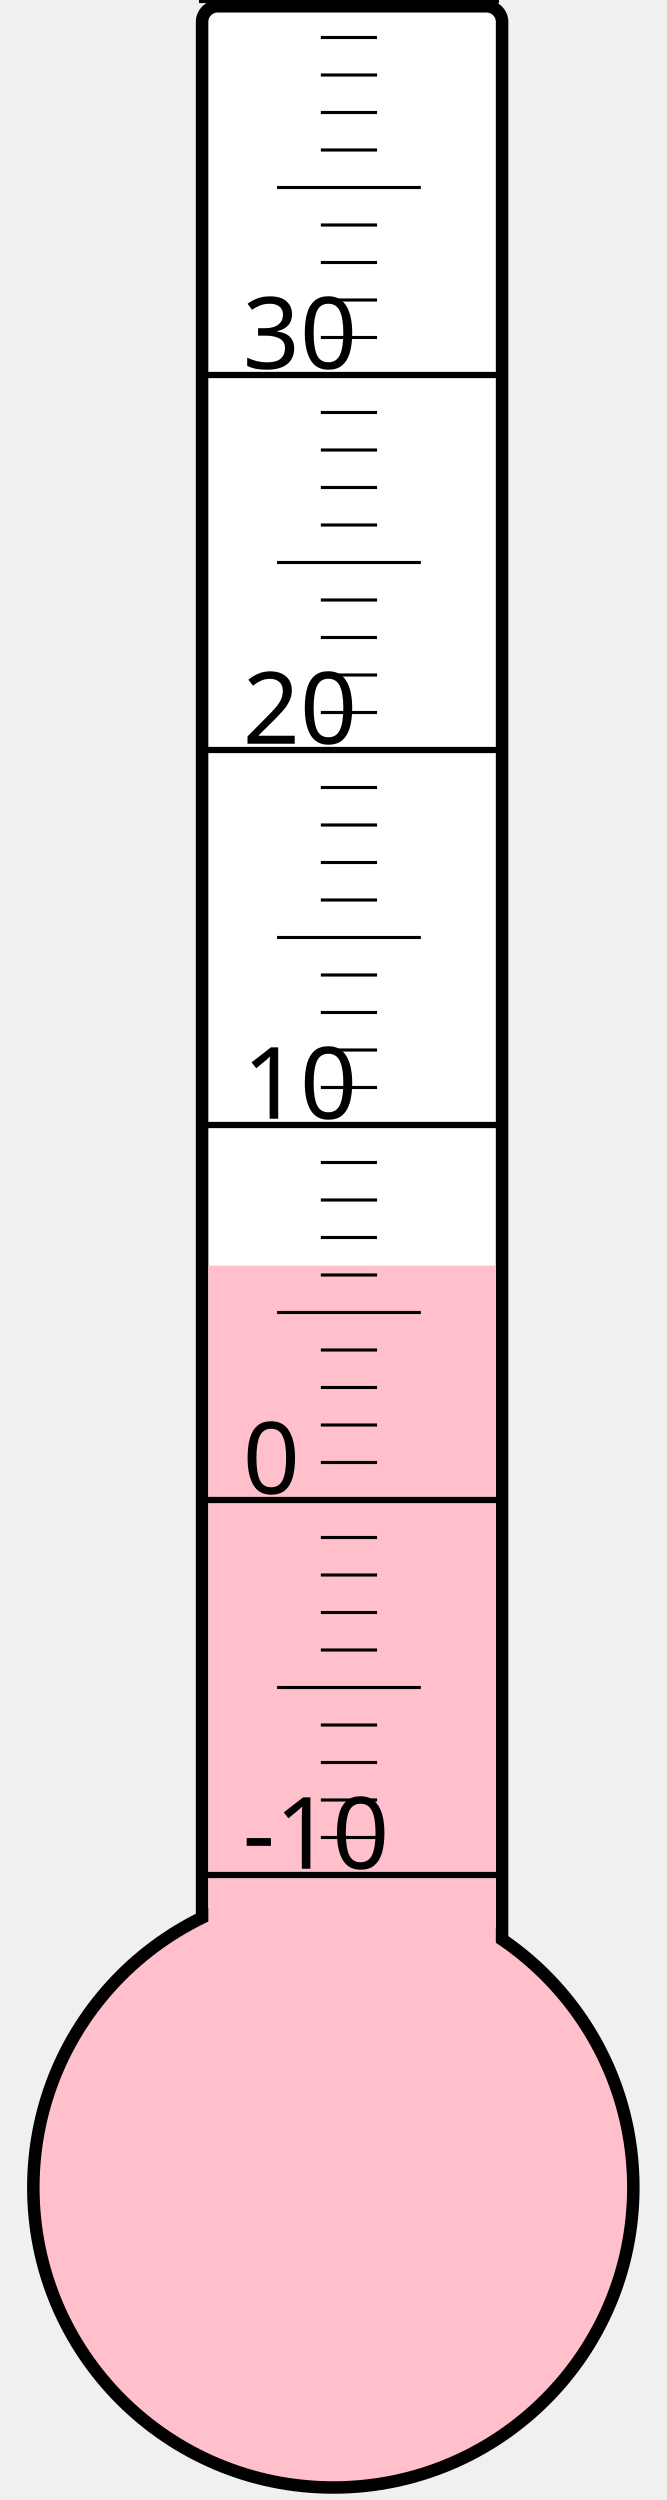
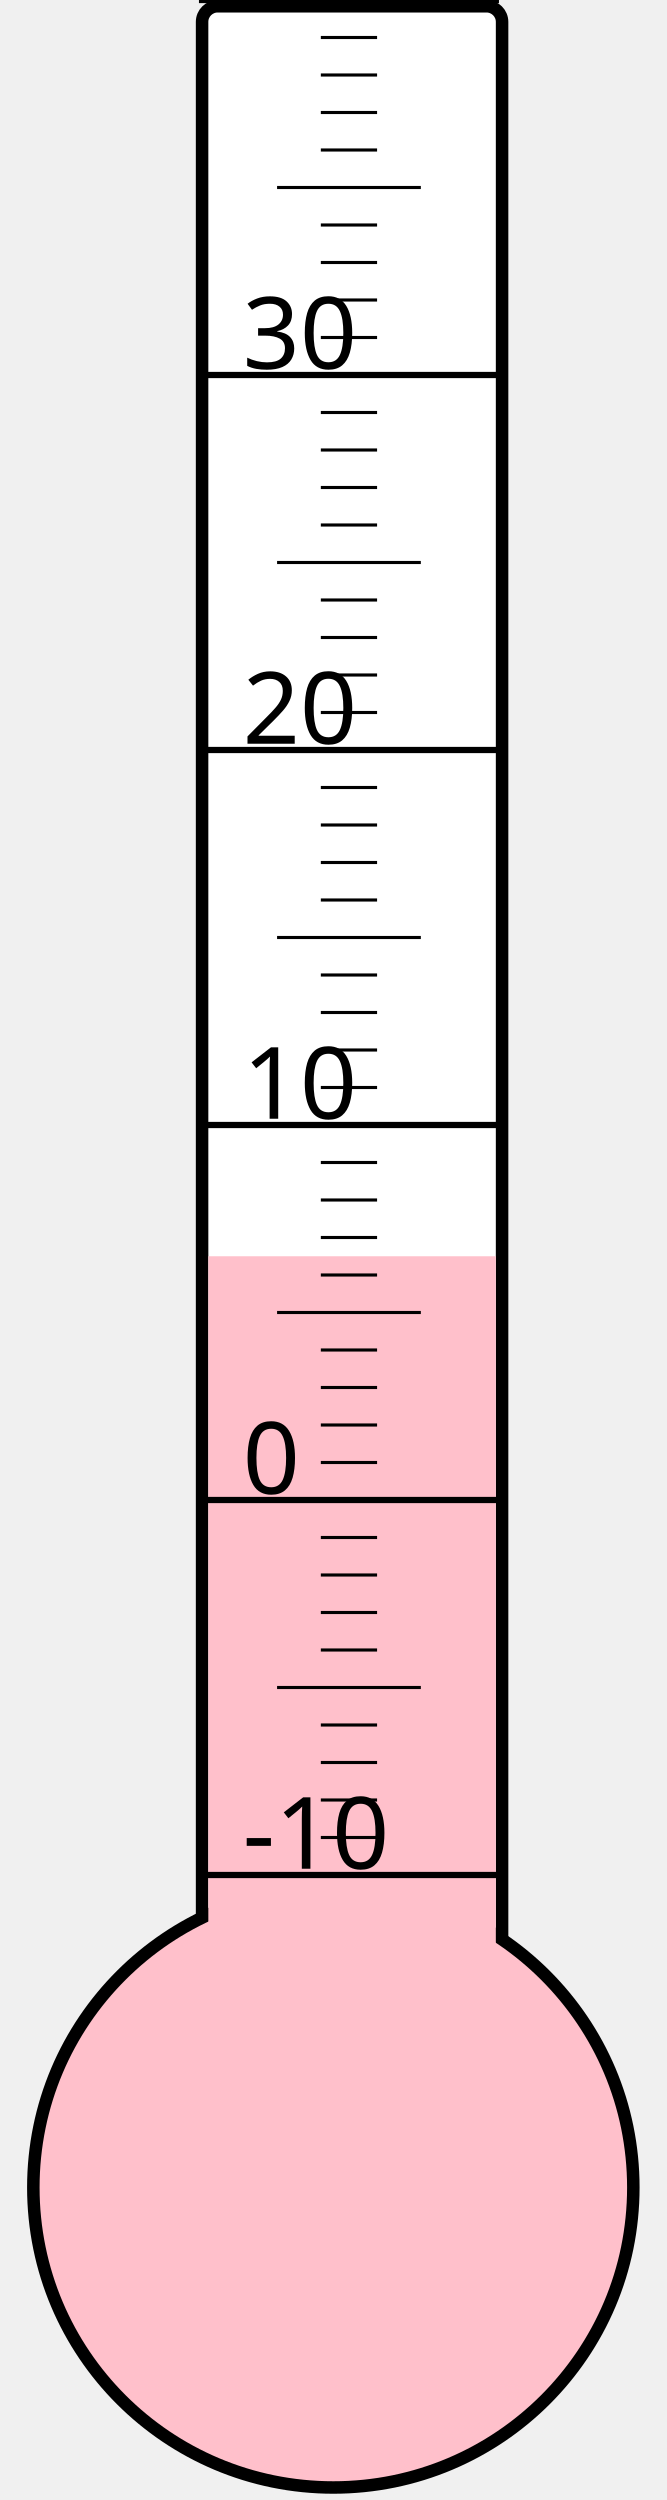
<svg xmlns="http://www.w3.org/2000/svg" width="40px" height="150px" viewBox="0 0 200 800">
  <rect width="200" height="800" x="0" y="0" style="fill: #ffffeb; fill-opacity: 0;" />
  <rect width="96" height="680" x="58" y="2" rx="5" ry="5" style="fill: white; fill-opacity: 1; stroke: black; stroke-width: 4;" />
  <circle cx="100" cy="700" r="96" style="fill: pink; stroke: black; stroke-width: 4;" />
-   <rect width="92" height="295.0" x="60" y="405.0" style="fill: pink; fill-opacity: 1; stroke-width: 0;" />
+   <rect width="92" height="298.0" x="60" y="402.0" style="fill: pink; fill-opacity: 1; stroke-width: 0;" />
  <text x="71" y="598" style="font-family: sans-serif; font-size: 24pt;">-10</text>
  <text x="71" y="478" style="font-family: sans-serif; font-size: 24pt;">0</text>
  <text x="71" y="358" style="font-family: sans-serif; font-size: 24pt;">10</text>
  <text x="71" y="238" style="font-family: sans-serif; font-size: 24pt;">20</text>
  <text x="71" y="118" style="font-family: sans-serif; font-size: 24pt;">30</text>
  <g style="stroke: black;">
    <line x1="57" y1="600" x2="153" y2="600" style="stroke-width: 2;" />
    <line x1="96" y1="588" x2="114" y2="588" style="stroke-width: 1;" />
    <line x1="96" y1="576" x2="114" y2="576" style="stroke-width: 1;" />
    <line x1="96" y1="564" x2="114" y2="564" style="stroke-width: 1;" />
    <line x1="96" y1="552" x2="114" y2="552" style="stroke-width: 1;" />
    <line x1="82" y1="540" x2="128" y2="540" style="stroke-width: 1;" />
    <line x1="96" y1="528" x2="114" y2="528" style="stroke-width: 1;" />
    <line x1="96" y1="516" x2="114" y2="516" style="stroke-width: 1;" />
    <line x1="96" y1="504" x2="114" y2="504" style="stroke-width: 1;" />
    <line x1="96" y1="492" x2="114" y2="492" style="stroke-width: 1;" />
    <line x1="57" y1="480" x2="153" y2="480" style="stroke-width: 2;" />
    <line x1="96" y1="468" x2="114" y2="468" style="stroke-width: 1;" />
    <line x1="96" y1="456" x2="114" y2="456" style="stroke-width: 1;" />
    <line x1="96" y1="444" x2="114" y2="444" style="stroke-width: 1;" />
    <line x1="96" y1="432" x2="114" y2="432" style="stroke-width: 1;" />
    <line x1="82" y1="420" x2="128" y2="420" style="stroke-width: 1;" />
    <line x1="96" y1="408" x2="114" y2="408" style="stroke-width: 1;" />
    <line x1="96" y1="396" x2="114" y2="396" style="stroke-width: 1;" />
    <line x1="96" y1="384" x2="114" y2="384" style="stroke-width: 1;" />
    <line x1="96" y1="372" x2="114" y2="372" style="stroke-width: 1;" />
    <line x1="57" y1="360" x2="153" y2="360" style="stroke-width: 2;" />
    <line x1="96" y1="348" x2="114" y2="348" style="stroke-width: 1;" />
    <line x1="96" y1="336" x2="114" y2="336" style="stroke-width: 1;" />
    <line x1="96" y1="324" x2="114" y2="324" style="stroke-width: 1;" />
    <line x1="96" y1="312" x2="114" y2="312" style="stroke-width: 1;" />
    <line x1="82" y1="300" x2="128" y2="300" style="stroke-width: 1;" />
    <line x1="96" y1="288" x2="114" y2="288" style="stroke-width: 1;" />
    <line x1="96" y1="276" x2="114" y2="276" style="stroke-width: 1;" />
    <line x1="96" y1="264" x2="114" y2="264" style="stroke-width: 1;" />
    <line x1="96" y1="252" x2="114" y2="252" style="stroke-width: 1;" />
    <line x1="57" y1="240" x2="153" y2="240" style="stroke-width: 2;" />
    <line x1="96" y1="228" x2="114" y2="228" style="stroke-width: 1;" />
    <line x1="96" y1="216" x2="114" y2="216" style="stroke-width: 1;" />
    <line x1="96" y1="204" x2="114" y2="204" style="stroke-width: 1;" />
    <line x1="96" y1="192" x2="114" y2="192" style="stroke-width: 1;" />
    <line x1="82" y1="180" x2="128" y2="180" style="stroke-width: 1;" />
    <line x1="96" y1="168" x2="114" y2="168" style="stroke-width: 1;" />
    <line x1="96" y1="156" x2="114" y2="156" style="stroke-width: 1;" />
    <line x1="96" y1="144" x2="114" y2="144" style="stroke-width: 1;" />
    <line x1="96" y1="132" x2="114" y2="132" style="stroke-width: 1;" />
    <line x1="57" y1="120" x2="153" y2="120" style="stroke-width: 2;" />
    <line x1="96" y1="108" x2="114" y2="108" style="stroke-width: 1;" />
    <line x1="96" y1="96" x2="114" y2="96" style="stroke-width: 1;" />
    <line x1="96" y1="84" x2="114" y2="84" style="stroke-width: 1;" />
    <line x1="96" y1="72" x2="114" y2="72" style="stroke-width: 1;" />
    <line x1="82" y1="60" x2="128" y2="60" style="stroke-width: 1;" />
    <line x1="96" y1="48" x2="114" y2="48" style="stroke-width: 1;" />
    <line x1="96" y1="36" x2="114" y2="36" style="stroke-width: 1;" />
    <line x1="96" y1="24" x2="114" y2="24" style="stroke-width: 1;" />
    <line x1="96" y1="12" x2="114" y2="12" style="stroke-width: 1;" />
    <line x1="57" y1="0" x2="153" y2="0" style="stroke-width: 2;" />
  </g>
</svg>
